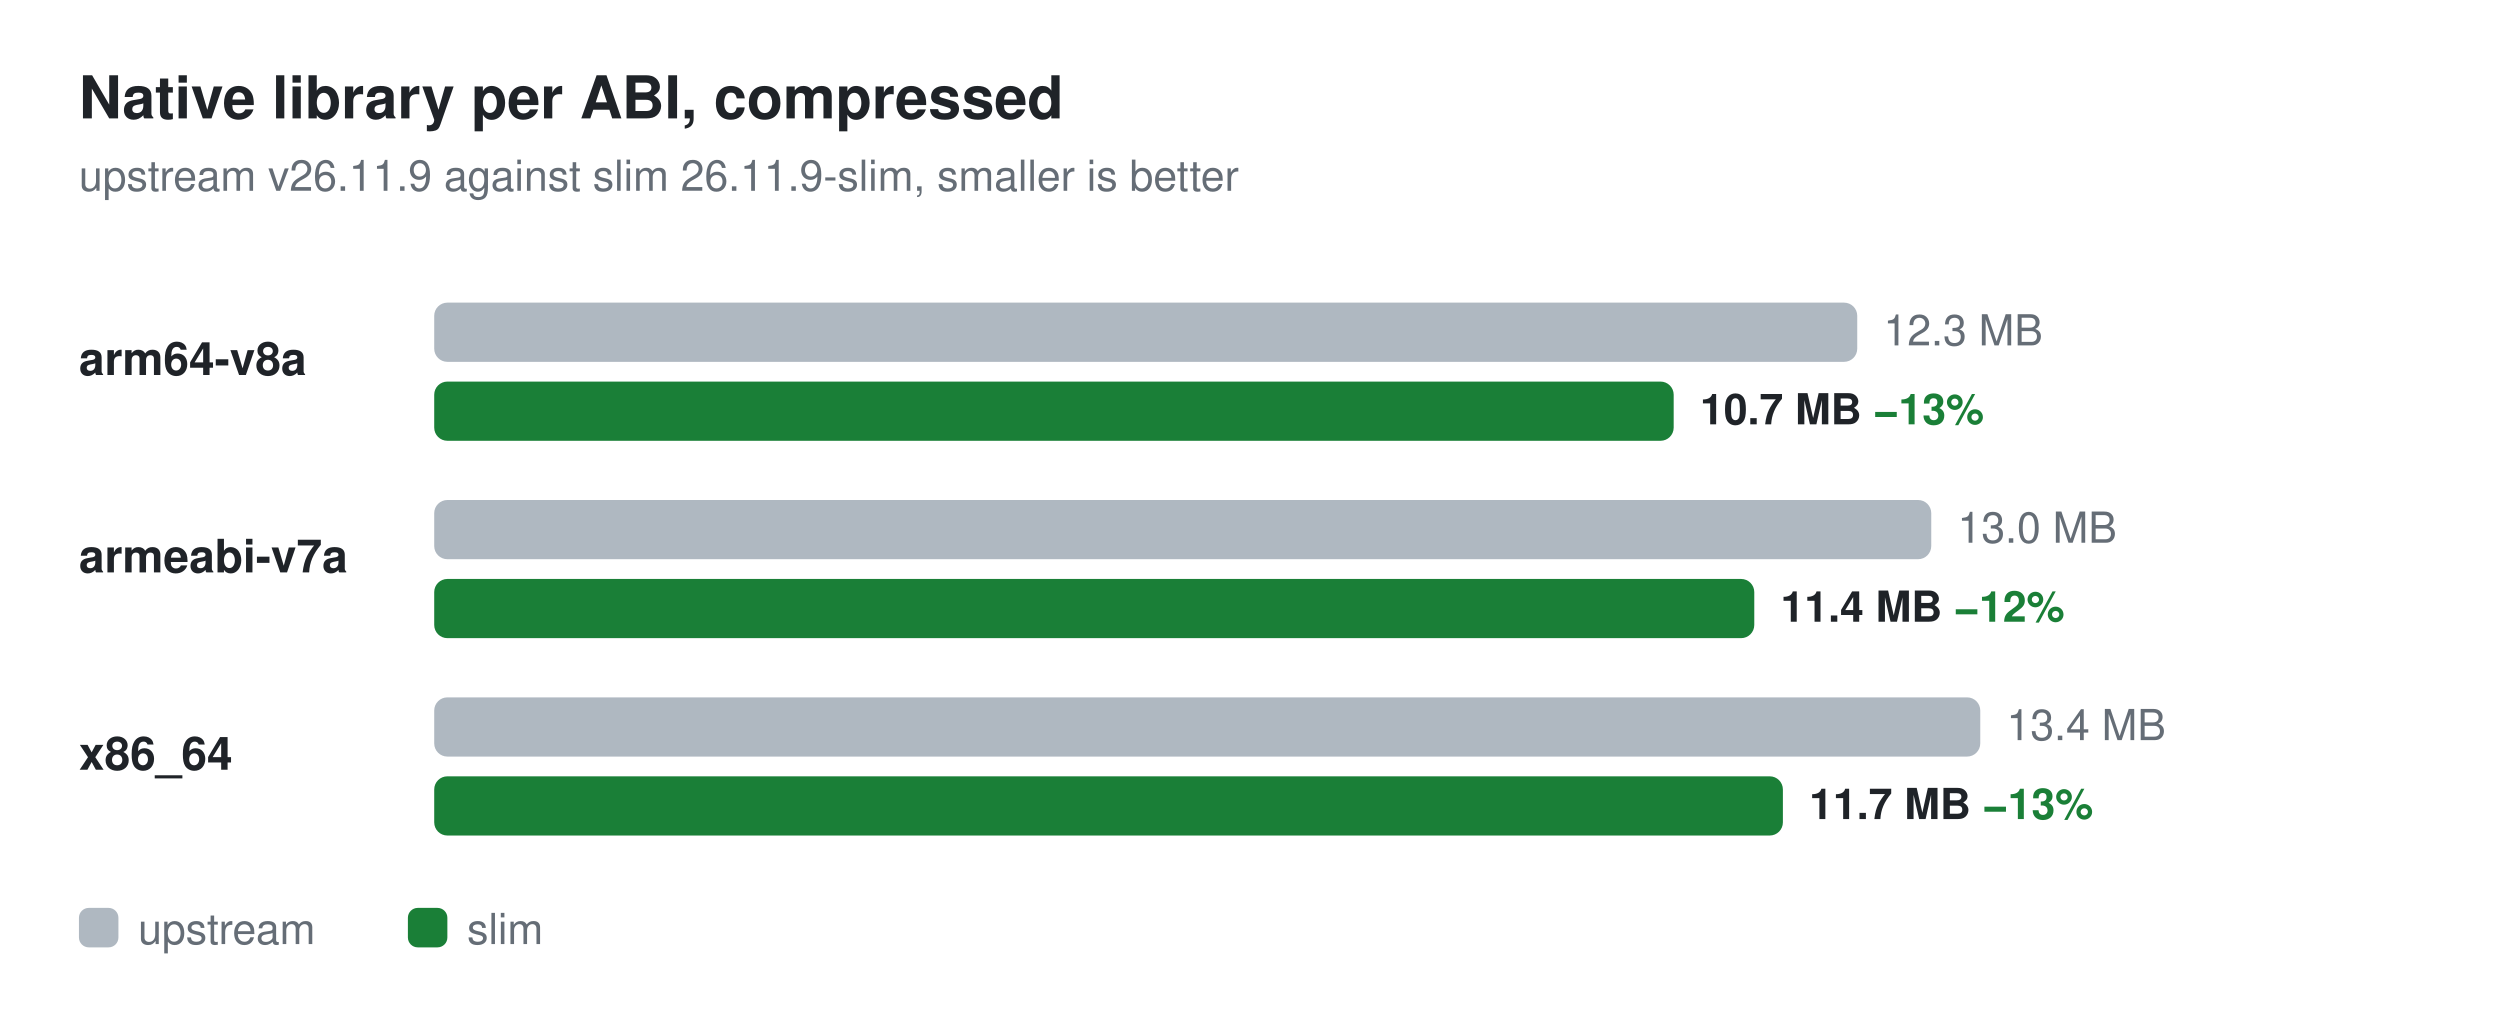
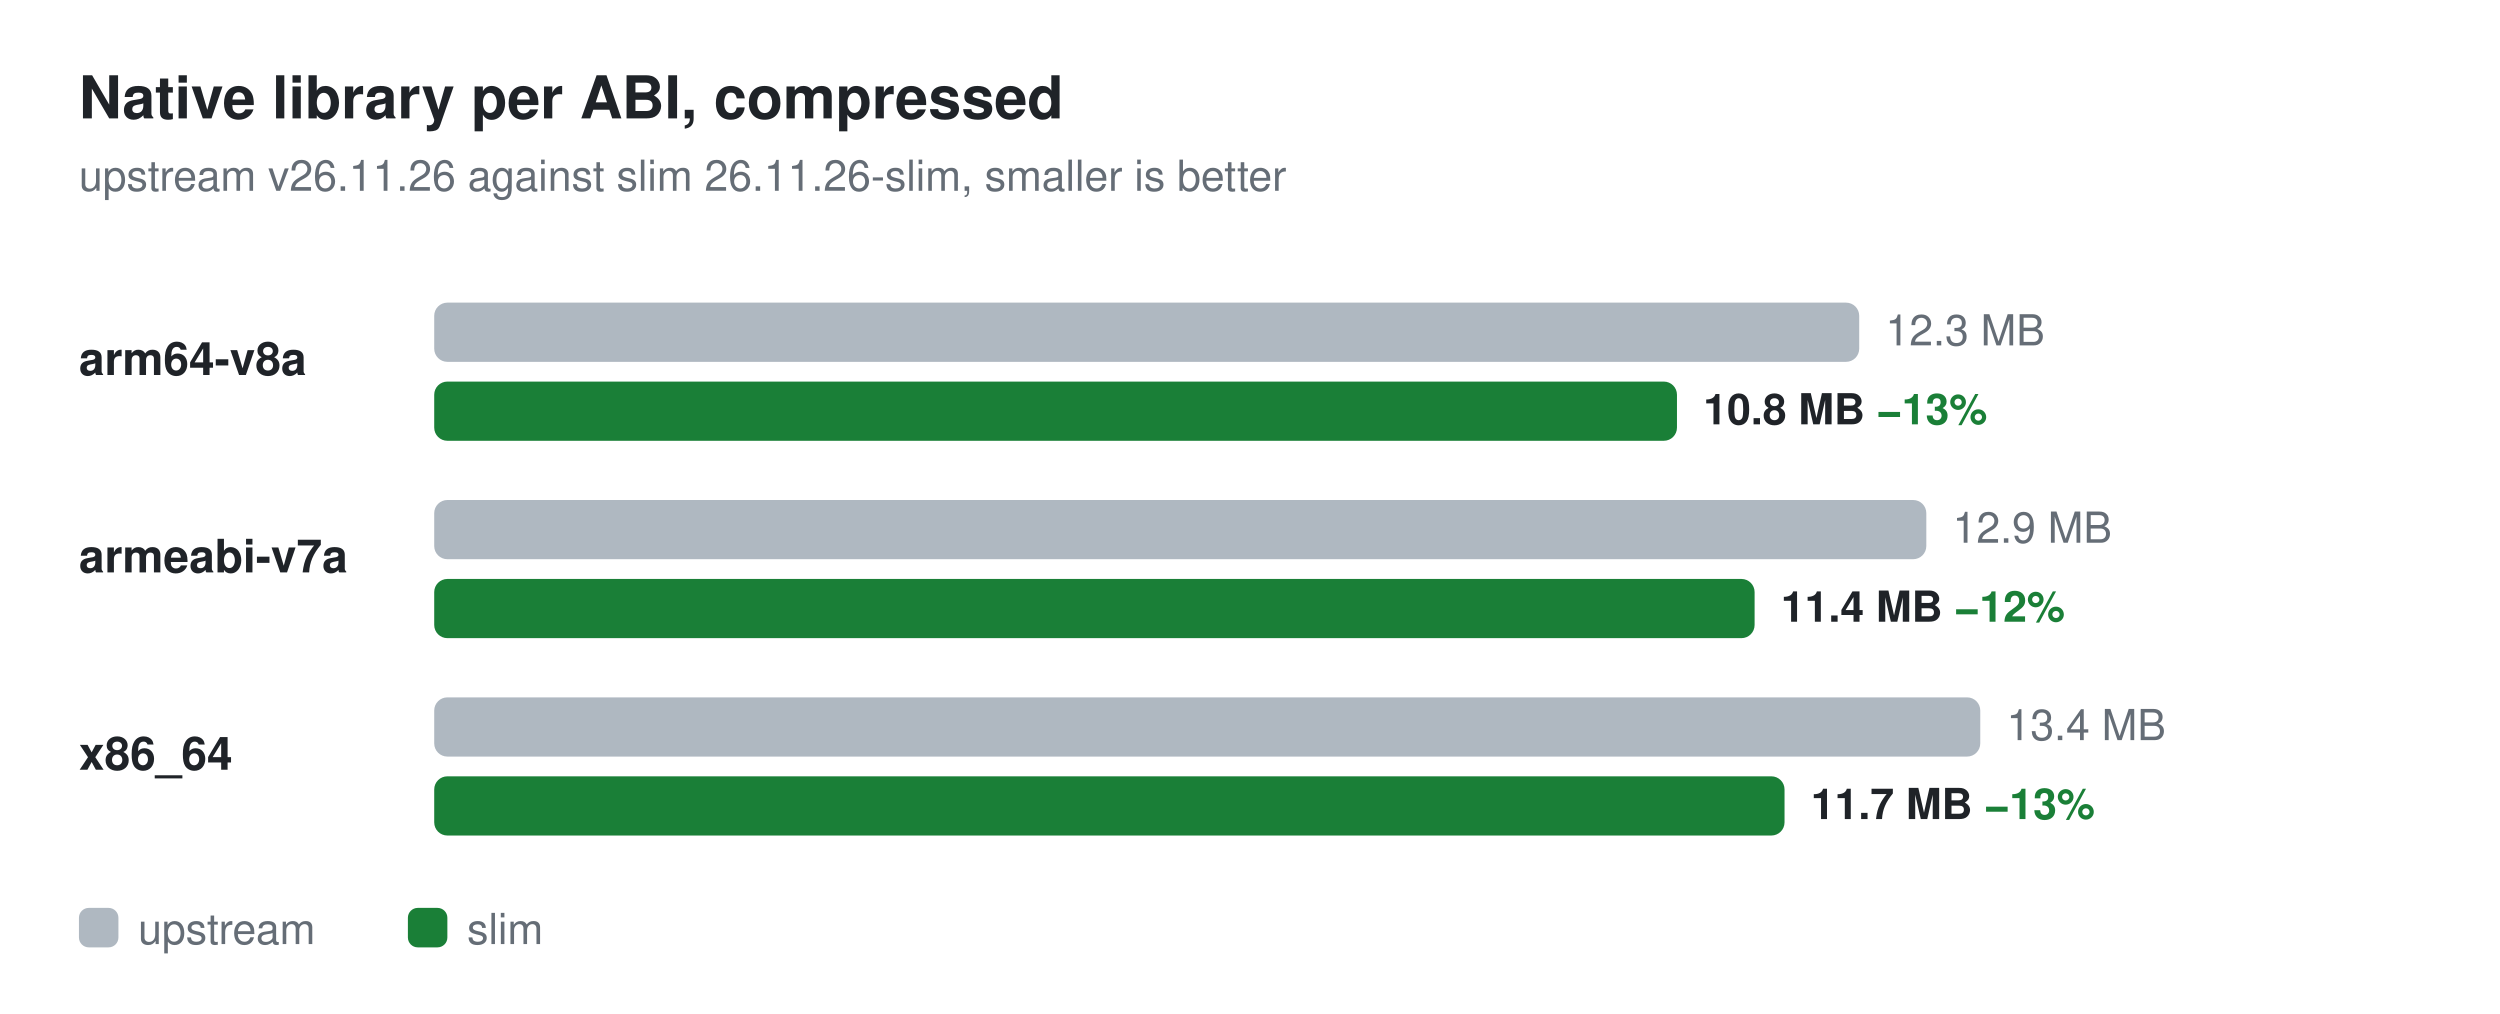
<svg xmlns="http://www.w3.org/2000/svg" width="760" height="308" viewBox="0 0 760 308" role="img" aria-labelledby="title desc" font-family="-apple-system,BlinkMacSystemFont,'Segoe UI',Helvetica,Arial,sans-serif">
  <text x="24" y="36" font-size="18" font-weight="600" fill="#1f2328">Native library per ABI, compressed</text>
-   <text x="24" y="58" font-size="13" fill="#656d76">upstream v26.11.9 against slim 26.11.9-slim, smaller is better</text>
+   <text x="24" y="58" font-size="13" fill="#656d76">upstream v26.11.26 against slim 26.11.26-slim, smaller is better</text>
  <text x="24" y="114" font-size="14" font-weight="600" fill="#1f2328">arm64-v8a</text>
-   <rect x="132" y="92" width="432.6" height="18" rx="4" fill="#afb8c1" />
-   <text x="572.6" y="105" font-size="13" fill="#656d76">12.3 MB</text>
-   <rect x="132" y="116" width="376.8" height="18" rx="4" fill="#1a7f37" />
-   <text x="516.8" y="129" font-size="13" font-weight="600" fill="#1f2328">10.7 MB  <tspan fill="#1a7f37">−13%</tspan>
+   <rect x="132" y="92" width="433.2" height="18" rx="4" fill="#afb8c1" />
+   <text x="573.2" y="105" font-size="13" fill="#656d76">12.3 MB</text>
+   <rect x="132" y="116" width="377.8" height="18" rx="4" fill="#1a7f37" />
+   <text x="517.8" y="129" font-size="13" font-weight="600" fill="#1f2328">10.8 MB  <tspan fill="#1a7f37">−13%</tspan>
  </text>
  <text x="24" y="174" font-size="14" font-weight="600" fill="#1f2328">armeabi-v7a</text>
-   <rect x="132" y="152" width="455.1" height="18" rx="4" fill="#afb8c1" />
-   <text x="595.1" y="165" font-size="13" fill="#656d76">13.0 MB</text>
-   <rect x="132" y="176" width="401.3" height="18" rx="4" fill="#1a7f37" />
-   <text x="541.3" y="189" font-size="13" font-weight="600" fill="#1f2328">11.4 MB  <tspan fill="#1a7f37">−12%</tspan>
+   <rect x="132" y="152" width="453.6" height="18" rx="4" fill="#afb8c1" />
+   <text x="593.6" y="165" font-size="13" fill="#656d76">12.9 MB</text>
+   <rect x="132" y="176" width="401.4" height="18" rx="4" fill="#1a7f37" />
+   <text x="541.4" y="189" font-size="13" font-weight="600" fill="#1f2328">11.4 MB  <tspan fill="#1a7f37">−12%</tspan>
  </text>
  <text x="24" y="234" font-size="14" font-weight="600" fill="#1f2328">x86_64</text>
  <rect x="132" y="212" width="470.0" height="18" rx="4" fill="#afb8c1" />
  <text x="610.0" y="225" font-size="13" fill="#656d76">13.4 MB</text>
-   <rect x="132" y="236" width="410.0" height="18" rx="4" fill="#1a7f37" />
-   <text x="550.0" y="249" font-size="13" font-weight="600" fill="#1f2328">11.7 MB  <tspan fill="#1a7f37">−13%</tspan>
+   <rect x="132" y="236" width="410.5" height="18" rx="4" fill="#1a7f37" />
+   <text x="550.5" y="249" font-size="13" font-weight="600" fill="#1f2328">11.7 MB  <tspan fill="#1a7f37">−13%</tspan>
  </text>
  <rect x="24" y="276" width="12" height="12" rx="3" fill="#afb8c1" />
  <text x="42" y="287" font-size="13" fill="#656d76">upstream</text>
  <rect x="124" y="276" width="12" height="12" rx="3" fill="#1a7f37" />
  <text x="142" y="287" font-size="13" fill="#656d76">slim</text>
</svg>
